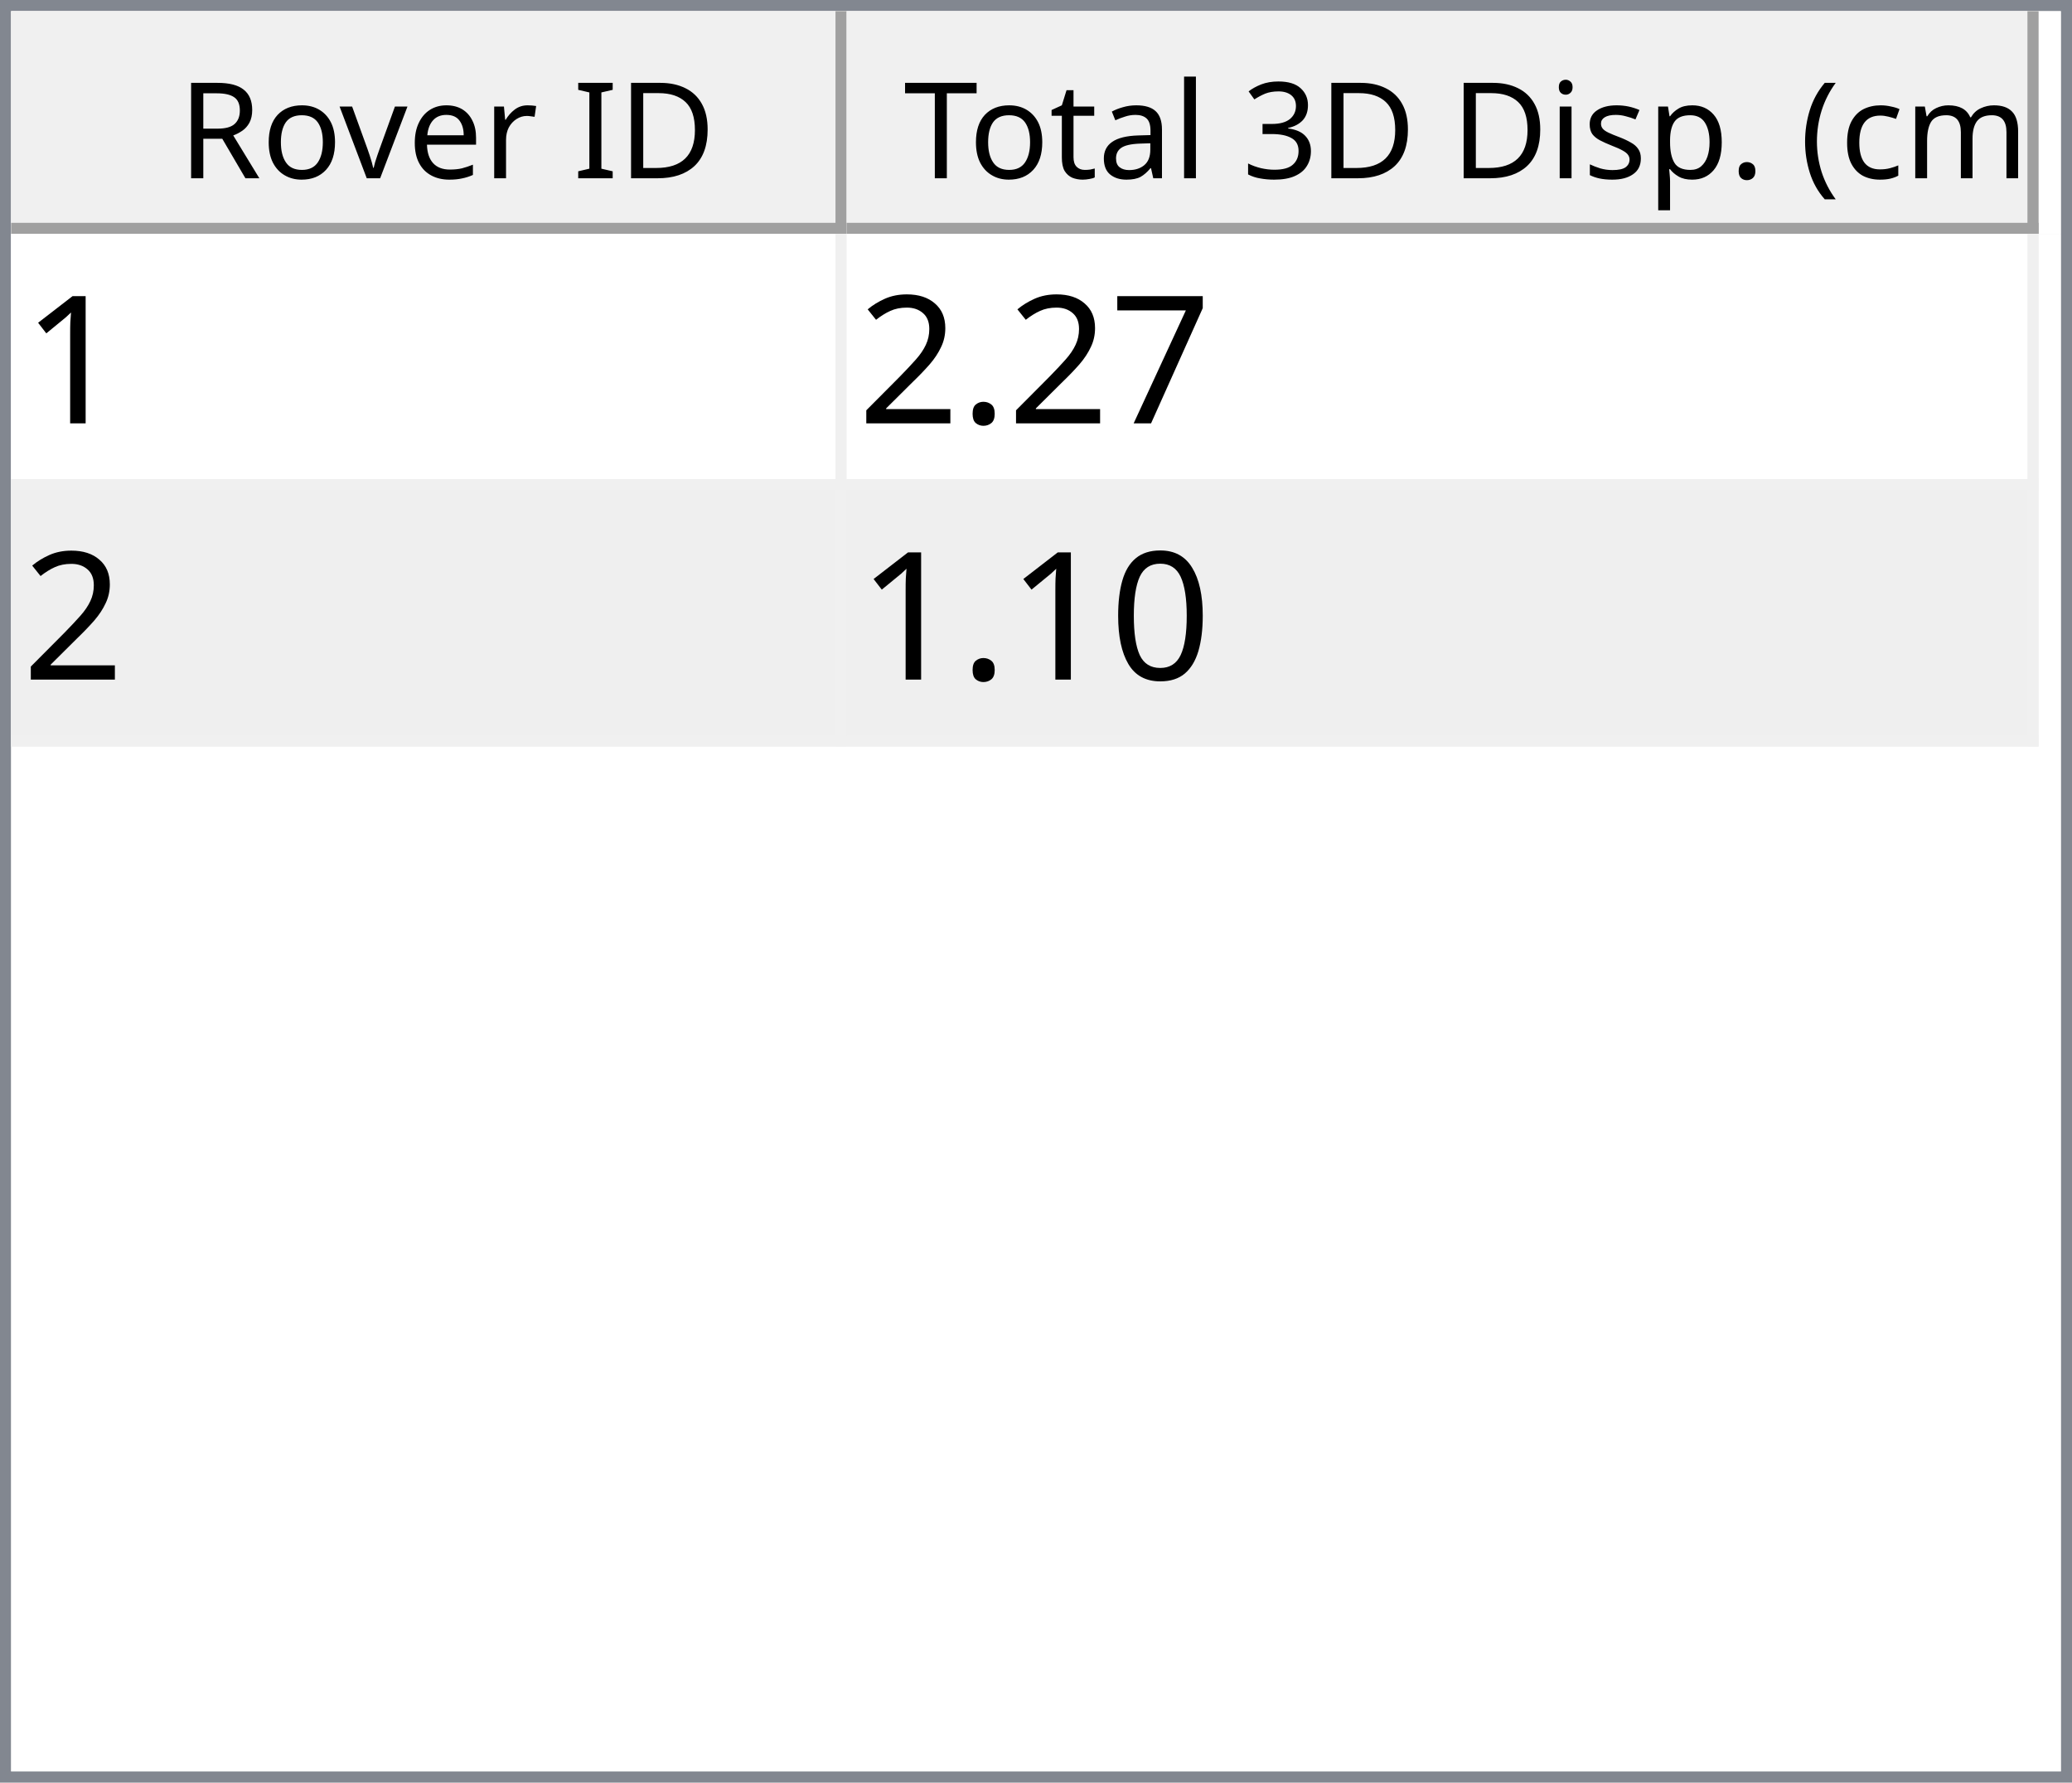
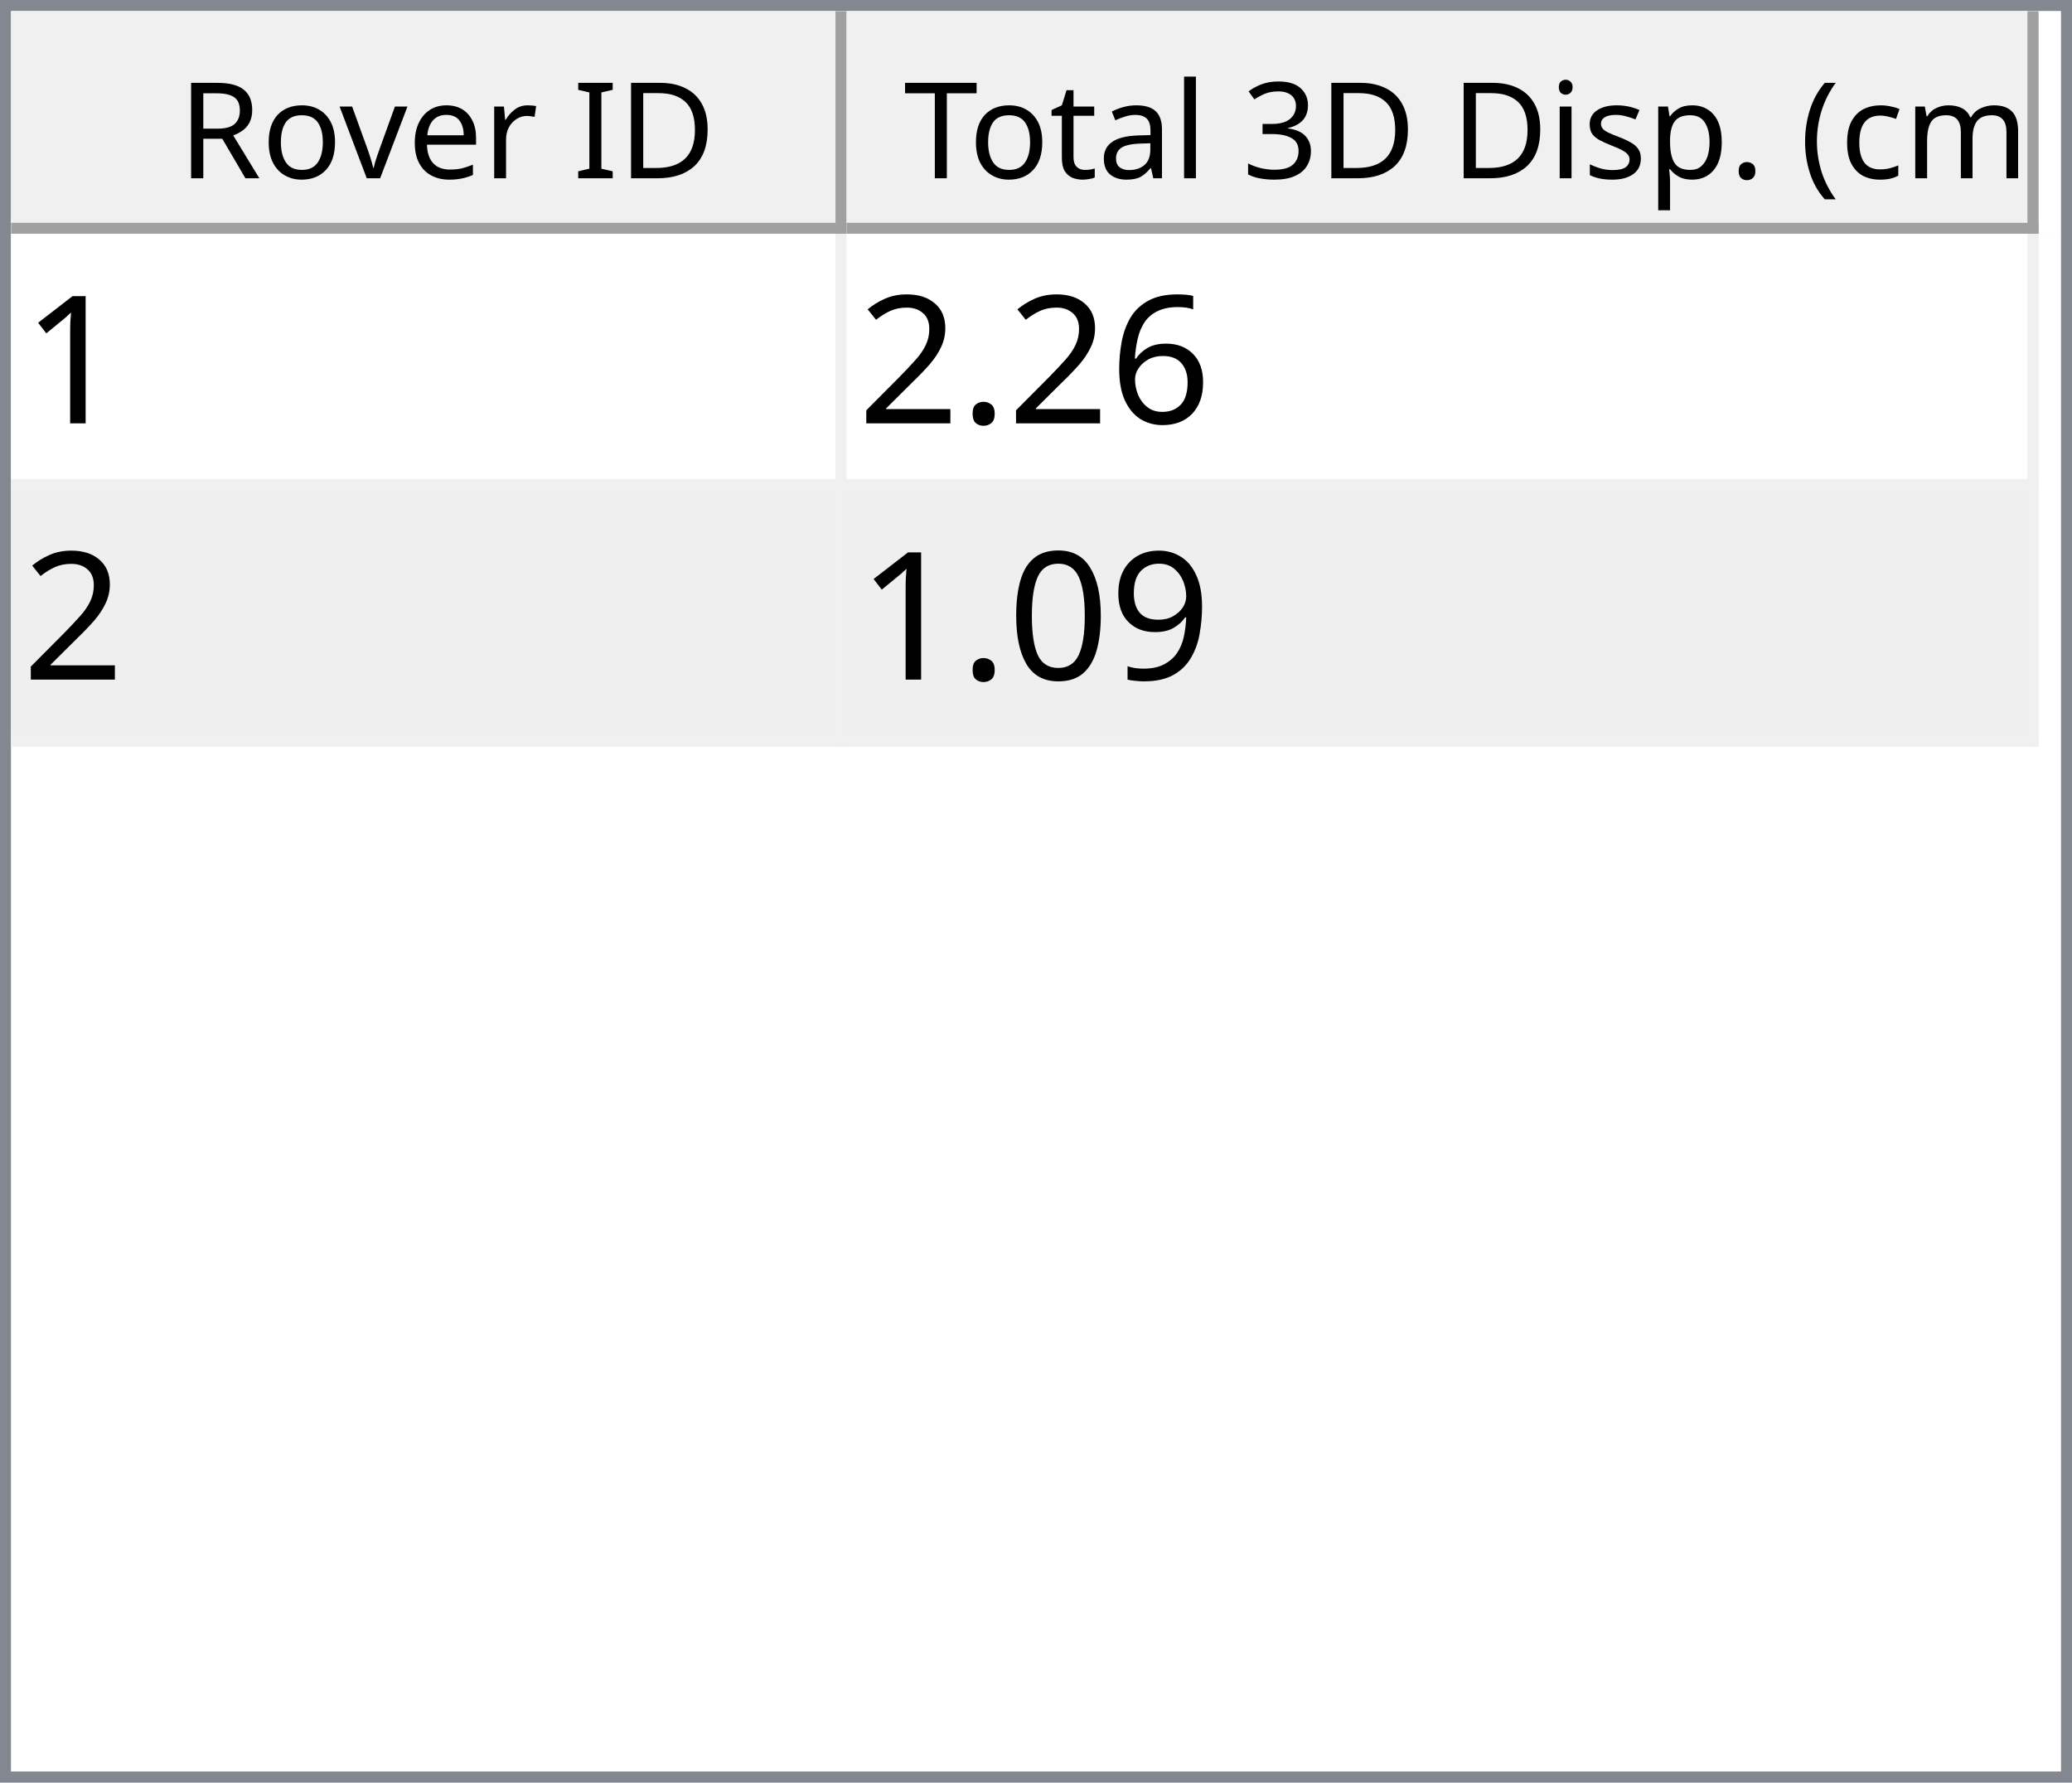
<svg xmlns="http://www.w3.org/2000/svg" style="fill-opacity:1; color-rendering:auto; color-interpolation:auto; text-rendering:auto; stroke:black; stroke-linecap:square; stroke-miterlimit:10; shape-rendering:auto; stroke-opacity:1; fill:black; stroke-dasharray:none; font-weight:normal; stroke-width:1; font-family:'Dialog'; font-style:normal; stroke-linejoin:miter; font-size:12px; stroke-dashoffset:0; image-rendering:auto;" width="186" height="160">
  <defs id="genericDefs" />
  <g>
    <defs id="defs1">
      <clipPath clipPathUnits="userSpaceOnUse" id="clipPath1">
        <path d="M0 0 L186 0 L186 160 L0 160 L0 0 Z" />
      </clipPath>
      <clipPath clipPathUnits="userSpaceOnUse" id="clipPath2">
        <path d="M0 0 L0 160 L186 160 L186 0 Z" />
      </clipPath>
      <clipPath clipPathUnits="userSpaceOnUse" id="clipPath3">
        <path d="M0 0 L0 20 L184 20 L184 0 Z" />
      </clipPath>
      <clipPath clipPathUnits="userSpaceOnUse" id="clipPath4">
        <path d="M0 0 L0 20 L75 20 L75 0 Z" />
      </clipPath>
      <clipPath clipPathUnits="userSpaceOnUse" id="clipPath5">
        <path d="M1 1 L1 19 L74 19 L74 1 Z" />
      </clipPath>
      <clipPath clipPathUnits="userSpaceOnUse" id="clipPath6">
        <path d="M0 0 L0 18 L73 18 L73 0 Z" />
      </clipPath>
      <clipPath clipPathUnits="userSpaceOnUse" id="clipPath7">
        <path d="M-0.5 -0.5 L-0.5 19.5 L74.5 19.5 L74.5 -0.5 Z" />
      </clipPath>
      <clipPath clipPathUnits="userSpaceOnUse" id="clipPath8">
        <path d="M0 0 L0 20 L107 20 L107 0 Z" />
      </clipPath>
      <clipPath clipPathUnits="userSpaceOnUse" id="clipPath9">
        <path d="M1 1 L1 19 L106 19 L106 1 Z" />
      </clipPath>
      <clipPath clipPathUnits="userSpaceOnUse" id="clipPath10">
        <path d="M0 0 L0 18 L105 18 L105 0 Z" />
      </clipPath>
      <clipPath clipPathUnits="userSpaceOnUse" id="clipPath11">
        <path d="M-0.5 -0.5 L-0.5 19.5 L106.5 19.5 L106.5 -0.5 Z" />
      </clipPath>
      <clipPath clipPathUnits="userSpaceOnUse" id="clipPath12">
        <path d="M0 0 L0 138 L184 138 L184 0 Z" />
      </clipPath>
      <clipPath clipPathUnits="userSpaceOnUse" id="clipPath13">
        <path d="M0 0 L0 46 L182 46 L182 0 Z" />
      </clipPath>
      <clipPath clipPathUnits="userSpaceOnUse" id="clipPath14">
        <path d="M-0.5 -0.5 L-0.5 45.5 L181.5 45.5 L181.5 -0.5 Z" />
      </clipPath>
      <clipPath clipPathUnits="userSpaceOnUse" id="clipPath15">
        <path d="M0 0 L0 22 L74 22 L74 0 Z" />
      </clipPath>
      <clipPath clipPathUnits="userSpaceOnUse" id="clipPath16">
        <path d="M0 0 L0 22 L106 22 L106 0 Z" />
      </clipPath>
      <font horiz-adv-x="64.551" id="font1">
        <font-face ascent="107.91" descent="25.098" units-per-em="100" style="font-style:normal; font-family:Segoe UI; font-weight:normal;" />
        <missing-glyph horiz-adv-x="64.551" d="M8.109 0 L8.109 68.266 L56.453 68.266 L56.453 0 L8.109 0 ZM15.328 7.234 L49.219 7.234 L49.219 61.031 L15.328 61.031 L15.328 7.234 Z" />
        <glyph unicode="D" horiz-adv-x="70.117" d="M9.188 0 L9.188 70.016 L28.516 70.016 Q65.531 70.016 65.531 35.891 Q65.531 19.672 55.25 9.836 Q44.969 0 27.734 0 L9.188 0 ZM17.391 62.594 L17.391 7.422 L27.828 7.422 Q41.609 7.422 49.273 14.797 Q56.938 22.172 56.938 35.688 Q56.938 62.594 28.328 62.594 L17.391 62.594 Z" />
        <glyph unicode="I" horiz-adv-x="26.611" d="M17.391 0 L9.188 0 L9.188 70.016 L17.391 70.016 L17.391 0 Z" />
        <glyph unicode=" " horiz-adv-x="27.393" d="" />
        <glyph unicode="r" horiz-adv-x="34.766" d="M34.188 41.891 Q32.078 43.5 28.125 43.5 Q23 43.5 19.555 38.672 Q16.109 33.844 16.109 25.484 L16.109 0 L8.109 0 L8.109 50 L16.109 50 L16.109 39.703 L16.312 39.703 Q18.016 44.969 21.531 47.922 Q25.047 50.875 29.391 50.875 Q32.516 50.875 34.188 50.203 L34.188 41.891 Z" />
        <glyph unicode="e" horiz-adv-x="52.295" d="M48.297 23 L12.984 23 Q13.188 14.656 17.484 10.109 Q21.781 5.562 29.297 5.562 Q37.75 5.562 44.828 11.141 L44.828 3.609 Q38.234 -1.172 27.391 -1.172 Q16.797 -1.172 10.742 5.641 Q4.688 12.453 4.688 24.812 Q4.688 36.469 11.305 43.82 Q17.922 51.172 27.734 51.172 Q37.547 51.172 42.922 44.828 Q48.297 38.484 48.297 27.203 L48.297 23 ZM40.094 29.781 Q40.047 36.719 36.75 40.578 Q33.453 44.438 27.594 44.438 Q21.922 44.438 17.969 40.383 Q14.016 36.328 13.094 29.781 L40.094 29.781 Z" />
        <glyph unicode="v" horiz-adv-x="47.9" d="M47.406 50 L27.484 0 L19.625 0 L0.688 50 L9.469 50 L22.172 13.672 Q23.578 9.672 23.922 6.688 L24.125 6.688 Q24.609 10.453 25.688 13.484 L38.969 50 L47.406 50 Z" />
        <glyph unicode="o" horiz-adv-x="58.594" d="M29 -1.172 Q17.922 -1.172 11.305 5.836 Q4.688 12.844 4.688 24.422 Q4.688 37.016 11.57 44.094 Q18.453 51.172 30.172 51.172 Q41.359 51.172 47.633 44.289 Q53.906 37.406 53.906 25.203 Q53.906 13.234 47.141 6.031 Q40.375 -1.172 29 -1.172 ZM29.594 44.438 Q21.875 44.438 17.383 39.188 Q12.891 33.938 12.891 24.703 Q12.891 15.828 17.43 10.695 Q21.969 5.562 29.594 5.562 Q37.359 5.562 41.531 10.594 Q45.703 15.625 45.703 24.906 Q45.703 34.281 41.531 39.359 Q37.359 44.438 29.594 44.438 Z" />
        <glyph unicode="R" horiz-adv-x="59.814" d="M59.375 0 L49.609 0 L37.891 19.625 Q36.281 22.359 34.766 24.289 Q33.25 26.219 31.664 27.438 Q30.078 28.656 28.25 29.219 Q26.422 29.781 24.125 29.781 L17.391 29.781 L17.391 0 L9.188 0 L9.188 70.016 L30.078 70.016 Q34.672 70.016 38.555 68.867 Q42.438 67.719 45.289 65.375 Q48.141 63.031 49.758 59.547 Q51.375 56.062 51.375 51.375 Q51.375 47.703 50.273 44.656 Q49.172 41.609 47.148 39.211 Q45.125 36.812 42.266 35.133 Q39.406 33.453 35.844 32.516 L35.844 32.328 Q37.594 31.547 38.891 30.547 Q40.188 29.547 41.359 28.18 Q42.531 26.812 43.68 25.078 Q44.828 23.344 46.234 21.047 L59.375 0 ZM17.391 62.594 L17.391 37.203 L28.516 37.203 Q31.594 37.203 34.203 38.133 Q36.812 39.062 38.719 40.797 Q40.625 42.531 41.703 45.047 Q42.781 47.562 42.781 50.688 Q42.781 56.297 39.141 59.445 Q35.5 62.594 28.609 62.594 L17.391 62.594 Z" />
        <glyph unicode=")" horiz-adv-x="30.176" d="M8.297 -15.922 L1.172 -15.922 Q16.406 2.344 16.406 26.812 Q16.406 51.469 1.078 70.016 L8.297 70.016 Q23.531 52.156 23.531 26.703 Q23.531 1.375 8.297 -15.922 Z" />
        <glyph unicode="m" horiz-adv-x="86.133" d="M79.109 0 L71.094 0 L71.094 28.719 Q71.094 37.016 68.531 40.727 Q65.969 44.438 59.906 44.438 Q54.781 44.438 51.195 39.75 Q47.609 35.062 47.609 28.516 L47.609 0 L39.594 0 L39.594 29.688 Q39.594 44.438 28.219 44.438 Q22.953 44.438 19.531 40.016 Q16.109 35.594 16.109 28.516 L16.109 0 L8.109 0 L8.109 50 L16.109 50 L16.109 42.094 L16.312 42.094 Q21.625 51.172 31.844 51.172 Q36.969 51.172 40.773 48.312 Q44.578 45.453 46 40.828 Q51.562 51.172 62.594 51.172 Q79.109 51.172 79.109 30.812 L79.109 0 Z" />
        <glyph unicode="c" horiz-adv-x="46.191" d="M42.188 2.297 Q36.422 -1.172 28.516 -1.172 Q17.828 -1.172 11.258 5.789 Q4.688 12.75 4.688 23.828 Q4.688 36.188 11.766 43.68 Q18.844 51.172 30.672 51.172 Q37.25 51.172 42.281 48.734 L42.281 40.531 Q36.719 44.438 30.375 44.438 Q22.703 44.438 17.797 38.945 Q12.891 33.453 12.891 24.516 Q12.891 15.719 17.508 10.641 Q22.125 5.562 29.891 5.562 Q36.422 5.562 42.188 9.906 L42.188 2.297 Z" />
        <glyph unicode="(" horiz-adv-x="30.176" d="M29.109 -15.922 L21.969 -15.922 Q6.844 1.375 6.844 26.703 Q6.844 52.156 21.969 70.016 L29.203 70.016 Q13.875 51.469 13.875 26.812 Q13.875 2.344 29.109 -15.922 Z" />
        <glyph unicode="." horiz-adv-x="21.68" d="M10.891 -1.078 Q8.641 -1.078 7.055 0.539 Q5.469 2.156 5.469 4.391 Q5.469 6.641 7.055 8.273 Q8.641 9.906 10.891 9.906 Q13.188 9.906 14.797 8.273 Q16.406 6.641 16.406 4.391 Q16.406 2.156 14.797 0.539 Q13.188 -1.078 10.891 -1.078 Z" />
        <glyph unicode="p" horiz-adv-x="58.789" d="M16.312 7.234 L16.109 7.234 L16.109 -23 L8.109 -23 L8.109 50 L16.109 50 L16.109 41.219 L16.312 41.219 Q22.219 51.172 33.594 51.172 Q43.266 51.172 48.688 44.461 Q54.109 37.75 54.109 26.469 Q54.109 13.922 48 6.375 Q41.891 -1.172 31.297 -1.172 Q21.578 -1.172 16.312 7.234 ZM16.109 27.391 L16.109 20.406 Q16.109 14.203 20.141 9.883 Q24.172 5.562 30.375 5.562 Q37.641 5.562 41.773 11.133 Q45.906 16.703 45.906 26.609 Q45.906 34.969 42.047 39.703 Q38.188 44.438 31.594 44.438 Q24.609 44.438 20.359 39.578 Q16.109 34.719 16.109 27.391 Z" />
        <glyph unicode="s" horiz-adv-x="42.432" d="M5.078 1.812 L5.078 10.406 Q11.625 5.562 19.484 5.562 Q30.031 5.562 30.031 12.594 Q30.031 14.594 29.125 15.992 Q28.219 17.391 26.68 18.461 Q25.141 19.531 23.07 20.383 Q21 21.234 18.609 22.172 Q15.281 23.484 12.766 24.828 Q10.25 26.172 8.57 27.859 Q6.891 29.547 6.031 31.695 Q5.172 33.844 5.172 36.719 Q5.172 40.234 6.789 42.945 Q8.406 45.656 11.086 47.484 Q13.766 49.312 17.211 50.242 Q20.656 51.172 24.312 51.172 Q30.812 51.172 35.938 48.922 L35.938 40.828 Q30.422 44.438 23.25 44.438 Q21 44.438 19.195 43.922 Q17.391 43.406 16.094 42.477 Q14.797 41.547 14.086 40.258 Q13.375 38.969 13.375 37.406 Q13.375 35.453 14.086 34.133 Q14.797 32.812 16.164 31.789 Q17.531 30.766 19.484 29.938 Q21.438 29.109 23.922 28.125 Q27.25 26.859 29.883 25.516 Q32.516 24.172 34.375 22.484 Q36.234 20.797 37.234 18.602 Q38.234 16.406 38.234 13.375 Q38.234 9.672 36.602 6.938 Q34.969 4.203 32.234 2.398 Q29.5 0.594 25.93 -0.289 Q22.359 -1.172 18.453 -1.172 Q10.75 -1.172 5.078 1.812 Z" />
        <glyph unicode="i" horiz-adv-x="24.219" d="M12.203 62.703 Q10.062 62.703 8.547 64.164 Q7.031 65.625 7.031 67.875 Q7.031 70.125 8.547 71.609 Q10.062 73.094 12.203 73.094 Q14.406 73.094 15.945 71.609 Q17.484 70.125 17.484 67.875 Q17.484 65.719 15.945 64.211 Q14.406 62.703 12.203 62.703 ZM16.109 0 L8.109 0 L8.109 50 L16.109 50 L16.109 0 Z" />
        <glyph unicode="3" horiz-adv-x="53.906" d="M46.531 19.828 Q46.531 15.094 44.75 11.211 Q42.969 7.328 39.719 4.57 Q36.469 1.812 31.93 0.297 Q27.391 -1.219 21.922 -1.219 Q11.922 -1.219 6 2.594 L6 11.188 Q13.094 5.609 22.219 5.609 Q25.875 5.609 28.828 6.539 Q31.781 7.469 33.906 9.227 Q36.031 10.984 37.18 13.477 Q38.328 15.969 38.328 19.094 Q38.328 32.812 18.797 32.812 L12.984 32.812 L12.984 39.594 L18.5 39.594 Q35.797 39.594 35.797 52.484 Q35.797 64.406 22.609 64.406 Q15.188 64.406 8.688 59.422 L8.688 67.188 Q15.375 71.188 24.609 71.188 Q29 71.188 32.57 69.969 Q36.141 68.75 38.68 66.555 Q41.219 64.359 42.609 61.281 Q44 58.203 44 54.5 Q44 40.672 30.031 36.719 L30.031 36.531 Q33.594 36.141 36.625 34.797 Q39.656 33.453 41.852 31.305 Q44.047 29.156 45.289 26.25 Q46.531 23.344 46.531 19.828 Z" />
        <glyph unicode="l" horiz-adv-x="24.219" d="M16.109 0 L8.109 0 L8.109 74.031 L16.109 74.031 L16.109 0 Z" />
        <glyph unicode="a" horiz-adv-x="50.879" d="M43.891 0 L35.891 0 L35.891 7.812 L35.688 7.812 Q30.469 -1.172 20.312 -1.172 Q12.844 -1.172 8.617 2.781 Q4.391 6.734 4.391 13.281 Q4.391 27.297 20.906 29.594 L35.891 31.688 Q35.891 44.438 25.594 44.438 Q16.547 44.438 9.281 38.281 L9.281 46.484 Q16.656 51.172 26.266 51.172 Q43.891 51.172 43.891 32.516 L43.891 0 ZM35.891 25.297 L23.828 23.641 Q18.266 22.859 15.43 20.875 Q12.594 18.891 12.594 13.875 Q12.594 10.203 15.211 7.883 Q17.828 5.562 22.172 5.562 Q28.125 5.562 32.008 9.742 Q35.891 13.922 35.891 20.312 L35.891 25.297 Z" />
        <glyph unicode="t" horiz-adv-x="33.887" d="M31.297 0.484 Q28.469 -1.078 23.828 -1.078 Q10.688 -1.078 10.688 13.578 L10.688 43.172 L2.094 43.172 L2.094 50 L10.688 50 L10.688 62.203 L18.703 64.797 L18.703 50 L31.297 50 L31.297 43.172 L18.703 43.172 L18.703 14.984 Q18.703 9.969 20.414 7.82 Q22.125 5.672 26.078 5.672 Q29.109 5.672 31.297 7.328 L31.297 0.484 Z" />
        <glyph unicode="T" horiz-adv-x="52.393" d="M50.594 62.594 L30.375 62.594 L30.375 0 L22.172 0 L22.172 62.594 L2 62.594 L2 70.016 L50.594 70.016 L50.594 62.594 Z" />
      </font>
      <font horiz-adv-x="75.0" id="font2">
        <font-face ascent="100.537" descent="21.973" units-per-em="100" style="font-style:normal; font-family:sans-serif; font-weight:normal;" />
        <missing-glyph horiz-adv-x="75.0" d="M12.5 0 L12.5 62.5 L62.5 62.5 L62.5 0 L12.5 0 ZM14.062 1.562 L60.938 1.562 L60.938 60.938 L14.062 60.938 L14.062 1.562 Z" />
        <glyph unicode="1" horiz-adv-x="55.615" d="M37.25 0 L28.469 0 L28.469 56 Q25.297 52.984 20.141 49.953 Q14.984 46.922 10.891 45.406 L10.891 53.906 Q18.266 57.375 23.781 62.305 Q29.297 67.234 31.594 71.875 L37.25 71.875 L37.25 0 Z" />
-         <glyph unicode="7" horiz-adv-x="55.615" d="M4.734 62.203 L4.734 70.656 L51.078 70.656 L51.078 63.812 Q44.234 56.547 37.523 44.484 Q30.812 32.422 27.156 19.672 Q24.516 10.688 23.781 0 L14.75 0 Q14.891 8.453 18.062 20.414 Q21.234 32.375 27.172 43.484 Q33.109 54.594 39.797 62.203 L4.734 62.203 Z" />
+         <glyph unicode="6" horiz-adv-x="55.615" d="M49.75 54.047 L41.016 53.375 Q39.844 58.547 37.703 60.891 Q34.125 64.656 28.906 64.656 Q24.703 64.656 21.531 62.312 Q17.391 59.281 14.992 53.469 Q12.594 47.656 12.5 36.922 Q15.672 41.75 20.266 44.094 Q24.859 46.438 29.891 46.438 Q38.672 46.438 44.852 39.969 Q51.031 33.5 51.031 23.25 Q51.031 16.5 48.125 10.719 Q45.219 4.938 40.141 1.859 Q35.062 -1.219 28.609 -1.219 Q17.625 -1.219 10.695 6.859 Q3.766 14.938 3.766 33.5 Q3.766 54.25 11.422 63.672 Q18.109 71.875 29.438 71.875 Q37.891 71.875 43.289 67.141 Q48.688 62.406 49.75 54.047 ZM13.875 23.188 Q13.875 18.656 15.797 14.508 Q17.719 10.359 21.188 8.18 Q24.656 6 28.469 6 Q34.031 6 38.039 10.492 Q42.047 14.984 42.047 22.703 Q42.047 30.125 38.086 34.398 Q34.125 38.672 28.125 38.672 Q22.172 38.672 18.023 34.398 Q13.875 30.125 13.875 23.188 Z" />
        <glyph unicode="." horiz-adv-x="27.783" d="M9.078 0 L9.078 10.016 L19.094 10.016 L19.094 0 L9.078 0 Z" />
        <glyph unicode="2" horiz-adv-x="55.615" d="M50.344 8.453 L50.344 0 L3.031 0 Q2.938 3.172 4.047 6.109 Q5.859 10.938 9.836 15.625 Q13.812 20.312 21.344 26.469 Q33.016 36.031 37.117 41.625 Q41.219 47.219 41.219 52.203 Q41.219 57.422 37.477 61.008 Q33.734 64.594 27.734 64.594 Q21.391 64.594 17.578 60.789 Q13.766 56.984 13.719 50.25 L4.688 51.172 Q5.609 61.281 11.664 66.578 Q17.719 71.875 27.938 71.875 Q38.234 71.875 44.242 66.164 Q50.25 60.453 50.25 52 Q50.25 47.703 48.492 43.555 Q46.734 39.406 42.656 34.812 Q38.578 30.219 29.109 22.219 Q21.188 15.578 18.945 13.211 Q16.703 10.844 15.234 8.453 L50.344 8.453 Z" />
+         <glyph unicode="9" horiz-adv-x="55.615" d="M5.469 16.547 L13.922 17.328 Q14.984 11.375 18.016 8.688 Q21.047 6 25.781 6 Q29.828 6 32.883 7.859 Q35.938 9.719 37.891 12.82 Q39.844 15.922 41.164 21.195 Q42.484 26.469 42.484 31.938 Q42.484 32.516 42.438 33.688 Q39.797 29.5 35.234 26.883 Q30.672 24.266 25.344 24.266 Q16.453 24.266 10.305 30.711 Q4.156 37.156 4.156 47.703 Q4.156 58.594 10.578 65.234 Q17 71.875 26.656 71.875 Q33.641 71.875 39.43 68.117 Q45.219 64.359 48.219 57.398 Q51.219 50.438 51.219 37.25 Q51.219 23.531 48.242 15.406 Q45.266 7.281 39.383 3.031 Q33.5 -1.219 25.594 -1.219 Q17.188 -1.219 11.867 3.445 Q6.547 8.109 5.469 16.547 ZM41.453 48.141 Q41.453 55.719 37.43 60.156 Q33.406 64.594 27.734 64.594 Q21.875 64.594 17.531 59.812 Q13.188 55.031 13.188 47.406 Q13.188 40.578 17.312 36.305 Q21.438 32.031 27.484 32.031 Q33.594 32.031 37.523 36.305 Q41.453 40.578 41.453 48.141 Z" />
        <glyph unicode="0" horiz-adv-x="55.615" d="M4.156 35.297 Q4.156 48 6.766 55.742 Q9.375 63.484 14.523 67.68 Q19.672 71.875 27.484 71.875 Q33.25 71.875 37.594 69.555 Q41.938 67.234 44.773 62.867 Q47.609 58.5 49.219 52.227 Q50.828 45.953 50.828 35.297 Q50.828 22.703 48.242 14.969 Q45.656 7.234 40.508 3.008 Q35.359 -1.219 27.484 -1.219 Q17.141 -1.219 11.234 6.203 Q4.156 15.141 4.156 35.297 ZM13.188 35.297 Q13.188 17.672 17.312 11.836 Q21.438 6 27.484 6 Q33.547 6 37.672 11.859 Q41.797 17.719 41.797 35.297 Q41.797 52.984 37.672 58.789 Q33.547 64.594 27.391 64.594 Q21.344 64.594 17.719 59.469 Q13.188 52.938 13.188 35.297 Z" />
      </font>
    </defs>
    <g style="fill:white; stroke:white;">
      <rect x="0" y="0" width="186" style="clip-path:url(#clipPath1); stroke:none;" height="160" />
    </g>
    <g style="fill:white; text-rendering:optimizeSpeed; color-rendering:optimizeSpeed; image-rendering:optimizeSpeed; shape-rendering:crispEdges; stroke:white; color-interpolation:sRGB;">
      <rect x="0" width="186" height="160" y="0" style="stroke:none;" />
      <path style="stroke:none;" d="M0 160 L186 160 L186 0 L0 0 Z" />
    </g>
    <g style="fill:rgb(240,240,240); font-family:'Segoe UI'; stroke:rgb(240,240,240);">
      <rect x="0" y="0" width="186" style="clip-path:url(#clipPath2); stroke:none;" height="160" />
    </g>
    <g style="fill:rgb(130,135,144); font-family:'Segoe UI'; stroke:rgb(130,135,144);">
      <path d="M0 0 L186 0 L186 160 L0 160 L0 0 ZM1 1 L185 1 L185 159 L1 159 L1 1 Z" style="fill-rule:evenodd; clip-path:url(#clipPath2); stroke:none;" />
    </g>
    <g style="fill:white; font-family:'Segoe UI'; stroke:white;" transform="translate(1,1)">
      <rect x="0" y="0" width="184" style="clip-path:url(#clipPath3); stroke:none;" height="20" />
    </g>
    <g style="fill:rgb(240,240,240); font-family:'Segoe UI'; stroke:rgb(240,240,240);" transform="translate(1,1)">
      <rect x="0" y="0" width="75" style="clip-path:url(#clipPath4); stroke:none;" height="20" />
    </g>
    <g style="font-family:'Segoe UI';" transform="translate(2,2)">
      <text x="14" xml:space="preserve" y="14" style="clip-path:url(#clipPath6); stroke:none;">Rover ID</text>
    </g>
    <g style="fill:rgb(160,160,160); font-family:'Segoe UI'; stroke:rgb(160,160,160); stroke-linejoin:bevel;" transform="translate(1.5,1.5)">
      <line x1="74" x2="74" y1="0" style="fill:none; clip-path:url(#clipPath7);" y2="19" />
    </g>
    <g style="fill:rgb(160,160,160); font-family:'Segoe UI'; stroke:rgb(160,160,160); stroke-linejoin:bevel;" transform="matrix(1,0,0,1,1,1) translate(0.5,0.5)">
      <line x1="0" x2="74" y1="19" style="fill:none; clip-path:url(#clipPath7);" y2="19" />
    </g>
    <g style="fill:rgb(240,240,240); font-family:'Segoe UI'; stroke:rgb(240,240,240);" transform="translate(76,1)">
      <rect x="0" y="0" width="107" style="clip-path:url(#clipPath8); stroke:none;" height="20" />
    </g>
    <g style="font-family:'Segoe UI';" transform="translate(77,2)">
      <text x="1" xml:space="preserve" y="14" style="clip-path:url(#clipPath10); stroke:none;"> Total 3D Disp. (cm)</text>
    </g>
    <g style="fill:rgb(160,160,160); font-family:'Segoe UI'; stroke:rgb(160,160,160); stroke-linejoin:bevel;" transform="translate(76.5,1.5)">
      <line x1="106" x2="106" y1="0" style="fill:none; clip-path:url(#clipPath11);" y2="19" />
    </g>
    <g style="fill:rgb(160,160,160); font-family:'Segoe UI'; stroke:rgb(160,160,160); stroke-linejoin:bevel;" transform="matrix(1,0,0,1,76,1) translate(0.5,0.5)">
      <line x1="0" x2="106" y1="19" style="fill:none; clip-path:url(#clipPath11);" y2="19" />
    </g>
    <g style="fill:white; font-family:'Segoe UI'; stroke:white;" transform="translate(1,21)">
      <rect x="0" y="0" width="184" style="clip-path:url(#clipPath12); stroke:none;" height="138" />
    </g>
    <g style="fill:rgb(240,240,240); font-size:16px; font-family:sans-serif; stroke:rgb(240,240,240);" transform="translate(1,21)">
      <rect x="0" y="0" width="182" style="clip-path:url(#clipPath13); stroke:none;" height="46" />
      <line transform="translate(0.5,0.5)" x1="0" x2="181" y1="22" style="clip-path:url(#clipPath14); fill:none; stroke-linejoin:bevel;" y2="22" />
    </g>
    <g transform="matrix(1,0,0,1,1,21) translate(0.5,0.5)" style="fill:rgb(240,240,240); font-size:16px; font-family:sans-serif; stroke:rgb(240,240,240); stroke-linejoin:bevel;">
      <line x1="0" x2="181" y1="45" style="fill:none; clip-path:url(#clipPath14);" y2="45" />
    </g>
    <g transform="matrix(1,0,0,1,1,21) translate(0.5,0.5)" style="fill:rgb(240,240,240); font-size:16px; font-family:sans-serif; stroke:rgb(240,240,240); stroke-linejoin:bevel;">
      <line x1="74" x2="74" y1="0" style="fill:none; clip-path:url(#clipPath14);" y2="45" />
    </g>
    <g transform="matrix(1,0,0,1,1,21) translate(0.5,0.5)" style="fill:rgb(240,240,240); font-size:16px; font-family:sans-serif; stroke:rgb(240,240,240); stroke-linejoin:bevel;">
      <line x1="181" x2="181" y1="0" style="fill:none; clip-path:url(#clipPath14);" y2="45" />
    </g>
    <g style="fill:white; font-size:16px; font-family:sans-serif; stroke:white;" transform="matrix(1,0,0,1,1,21)">
      <rect x="0" y="0" width="74" style="clip-path:url(#clipPath15); stroke:none;" height="22" />
      <text x="1" y="17" style="fill:black; clip-path:url(#clipPath15); stroke:none;" xml:space="preserve">1</text>
    </g>
    <g style="fill:white; font-size:16px; font-family:sans-serif; stroke:white;" transform="matrix(1,0,0,1,1,21) translate(75,0)">
      <rect x="0" y="0" width="106" style="clip-path:url(#clipPath16); stroke:none;" height="22" />
-       <text x="1" y="17" style="fill:black; clip-path:url(#clipPath16); stroke:none;" xml:space="preserve">2.27</text>
+       <text x="1" y="17" style="fill:black; clip-path:url(#clipPath16); stroke:none;" xml:space="preserve">2.26</text>
    </g>
    <g style="fill:rgb(239,239,239); font-size:16px; font-family:sans-serif; stroke:rgb(239,239,239);" transform="matrix(1,0,0,1,1,21) translate(0,23)">
      <rect x="0" y="0" width="74" style="clip-path:url(#clipPath15); stroke:none;" height="22" />
      <text x="1" y="17" style="fill:black; clip-path:url(#clipPath15); stroke:none;" xml:space="preserve">2</text>
    </g>
    <g style="fill:rgb(239,239,239); font-size:16px; font-family:sans-serif; stroke:rgb(239,239,239);" transform="matrix(1,0,0,1,1,21) translate(75,23)">
      <rect x="0" y="0" width="106" style="clip-path:url(#clipPath16); stroke:none;" height="22" />
-       <text x="1" y="17" style="fill:black; clip-path:url(#clipPath16); stroke:none;" xml:space="preserve">1.10</text>
+       <text x="1" y="17" style="fill:black; clip-path:url(#clipPath16); stroke:none;" xml:space="preserve">1.09</text>
    </g>
  </g>
</svg>
